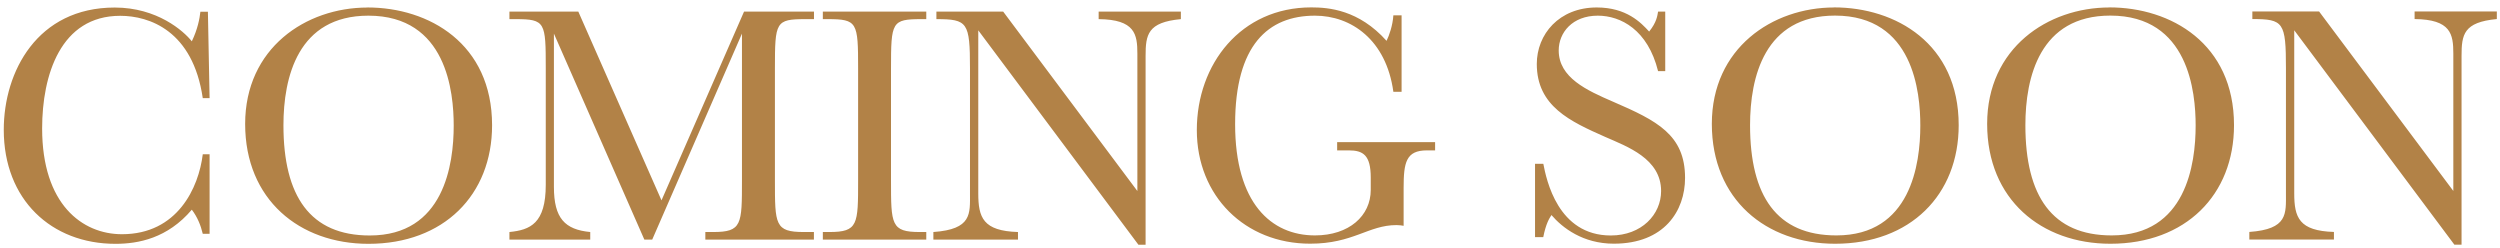
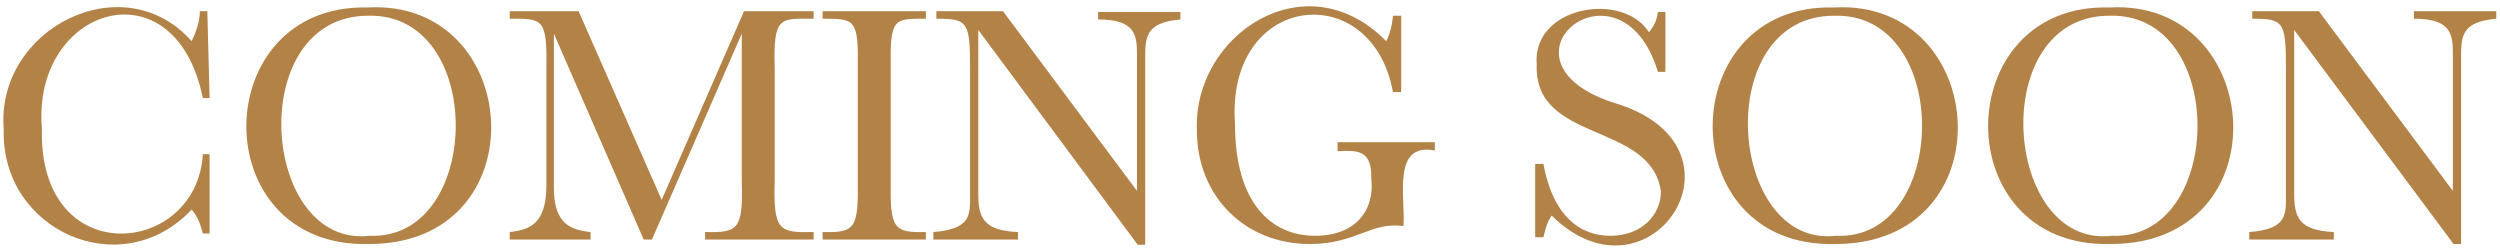
- <svg xmlns="http://www.w3.org/2000/svg" width="334" height="33" viewBox="0 0 334 33" fill="none">
-   <path d="M28.001 20.601V31.234H27.09C26.818 30.082 26.358 28.977 25.626 28.014C22.378 31.838 18.491 32.575 15.421 32.575C6.868 32.575 0.503 26.683 0.503 17.343C0.503 9.563 4.991 1.007 15.327 1.007C20.998 1.007 24.527 4.133 25.626 5.521C26.405 3.906 26.677 2.48 26.771 1.564H27.776L28.001 13.113H27.09C25.767 4.095 19.956 2.112 16.059 2.112C8.098 2.112 5.629 10.025 5.629 17.164C5.629 27.287 10.98 31.291 16.294 31.291C23.711 31.291 26.546 25.077 27.09 20.611H28.001V20.601ZM49.087 0.998C57.32 0.998 65.742 5.833 65.742 16.739C65.742 26.031 59.292 32.575 49.228 32.575C40.027 32.575 32.752 26.682 32.752 16.56C32.752 6.437 40.853 1.007 49.087 1.007V0.998ZM49.406 31.46C59.339 31.46 60.615 21.933 60.615 16.777C60.615 12.358 59.705 2.093 49.218 2.093C39.793 2.093 37.868 10.327 37.868 16.73C37.868 26.21 41.436 31.46 49.397 31.46H49.406ZM99.417 1.546H108.749V2.556H107.603C103.623 2.556 103.529 2.924 103.529 9.138V24.095C103.529 29.988 103.529 30.998 107.368 30.998H108.739V32.008H94.234V30.998H95.286C99.126 30.998 99.126 29.988 99.126 24.095V4.492L87.137 32.008H86.085L74.003 4.492V24.973C74.003 29.166 75.468 30.677 78.857 30.998V32.008H68.06V30.998C70.849 30.724 72.914 29.846 72.914 24.69V9.138C72.914 2.971 72.867 2.556 68.886 2.556H68.06V1.546H77.261L88.376 26.767L99.407 1.546H99.417ZM109.931 1.546H123.751V2.556H123.112C119.132 2.556 119.038 2.924 119.038 9.138V24.095C119.038 29.988 119.038 30.998 122.878 30.998H123.751V32.008H109.931V30.998H110.805C114.644 30.998 114.644 29.988 114.644 24.095V9.138C114.644 2.971 114.55 2.556 110.57 2.556H109.931V1.546ZM130.698 4.029V25.842C130.698 29.062 131.336 30.856 136.002 30.998V32.008H124.699V30.998C129.872 30.63 129.59 28.562 129.59 25.842V9.138C129.59 2.971 129.271 2.556 125.103 2.556V1.546H134.021L151.953 25.521V7.155C151.953 4.577 151.634 2.603 146.78 2.556V1.546H157.764V2.556C153.323 2.971 153.051 4.624 153.051 7.476V32.698H152.094L130.679 4.029H130.698ZM191.73 18.986V20.091H190.632C187.844 20.091 187.524 21.706 187.524 25.105V30.167C187.252 30.12 186.98 30.072 186.567 30.072C182.812 30.072 180.802 32.556 175.038 32.556C166.345 32.556 159.895 26.201 159.895 17.372C159.895 8.543 165.8 0.988 175.179 0.988C177.517 0.988 181.535 1.309 185.243 5.455C185.609 4.718 186.069 3.387 186.154 2.046H187.252V12.263H186.154C185.196 5.313 180.521 2.093 175.677 2.093C169.405 2.093 165.012 6.05 165.012 16.588C165.012 27.126 169.818 31.451 175.677 31.451C180.249 31.451 183.131 28.826 183.131 25.379V23.727C183.131 20.733 182.126 20.091 180.202 20.091H178.643V18.986H191.73ZM205.09 21.886H206.188C206.601 24.001 208.113 31.46 215.201 31.46C219.322 31.46 221.923 28.656 221.923 25.521C221.923 21.196 217.388 19.581 214.468 18.297C209.802 16.229 205.315 14.199 205.315 8.543C205.315 4.586 208.291 0.998 213.323 0.998C217.304 0.998 219.228 3.019 220.327 4.218C221.331 2.971 221.425 2.103 221.519 1.546H222.476V9.506H221.519C220.148 3.982 216.534 2.093 213.464 2.093C210.075 2.093 208.244 4.35 208.244 6.739C208.244 10.375 211.999 12.074 215.52 13.595C221.378 16.125 225.124 18.014 225.124 23.765C225.124 28.184 222.336 32.556 215.604 32.556C211.483 32.556 208.742 30.441 207.277 28.732C207.005 29.147 206.545 29.836 206.179 31.678H205.08V21.876L205.09 21.886ZM245.027 0.988C253.26 0.988 261.681 5.823 261.681 16.73C261.681 26.021 255.232 32.565 245.167 32.565C235.967 32.565 228.701 26.673 228.701 16.55C228.701 6.427 236.803 0.998 245.036 0.998L245.027 0.988ZM245.346 31.451C255.279 31.451 256.555 21.923 256.555 16.767C256.555 12.348 255.645 2.084 245.158 2.084C235.732 2.084 233.808 10.318 233.808 16.72C233.808 26.201 237.375 31.451 245.337 31.451H245.346ZM281.809 0.988C290.043 0.988 298.464 5.823 298.464 16.73C298.464 26.021 292.014 32.565 281.95 32.565C272.75 32.565 265.483 26.673 265.483 16.55C265.483 6.427 273.585 0.998 281.819 0.998L281.809 0.988ZM282.129 31.451C292.061 31.451 293.338 21.923 293.338 16.767C293.338 12.348 292.427 2.084 281.941 2.084C272.515 2.084 270.591 10.318 270.591 16.72C270.591 26.201 274.158 31.451 282.119 31.451H282.129ZM306.51 4.02V25.833C306.51 29.053 307.148 30.847 311.814 30.988V31.999H300.511V30.988C305.683 30.62 305.402 28.552 305.402 25.833V9.128C305.402 2.962 305.083 2.546 300.914 2.546V1.536H309.833L327.764 25.512V7.145C327.764 4.567 327.445 2.594 322.591 2.546V1.536H333.576V2.546C329.135 2.962 328.863 4.614 328.863 7.466V32.688H327.905L306.491 4.02H306.51Z" fill="#B28247" />
+ <svg xmlns="http://www.w3.org/2000/svg" viewBox="0 0 334 33" fill="#B28247">
+   <path class="st0" d="M28,20.6v10.6h-0.9c-0.3-1.2-0.7-2.3-1.5-3.2c-9.4,10-25.5,2.8-25.1-10.7C-0.6,3.8,16.5-4.8,25.6,5.5  c0.8-1.6,1.1-3,1.1-4h1L28,13.1h-0.9C23.4-5.1,4.2,0.9,5.6,17.2c-0.5,19.1,20.7,17.1,21.5,3.4L28,20.6L28,20.6z M49.1,1  C70-0.2,72.2,32.7,49.2,32.6C27.3,33.1,27.7,0.5,49.1,1L49.1,1z M49.4,31.5C64.5,32.1,65,1.7,49.2,2.1C32.6,2.1,34.8,33.2,49.4,31.5  z M99.4,1.5h9.3v1c-4.5,0-5.4-0.4-5.2,6.6c0,0,0,15,0,15c-0.2,6.8,0.6,7,5.2,6.9v1H94.2v-1c4.4,0.1,5.1-0.3,4.9-6.9  c0,0,0-19.6,0-19.6L87.1,32h-1.1L74,4.5V25c0,4.2,1.5,5.7,4.9,6v1H68.1v-1c2.8-0.3,4.9-1.2,4.9-6.3V9.1c0.1-6.7-0.5-6.6-4.9-6.6v-1  h9.2l11.1,25.2L99.4,1.5L99.4,1.5z M109.9,1.5h13.8v1c-4.3,0-4.8-0.1-4.7,6.6c0,0,0,15,0,15c-0.1,6.5,0.4,7,4.7,6.9v1h-13.8v-1  c4.3,0.1,4.8-0.4,4.7-6.9c0,0,0-15,0-15c0.1-6.6-0.4-6.6-4.7-6.6V1.5z M130.7,4v21.8c0,3.2,0.6,5,5.3,5.2v1h-11.3v-1  c5.2-0.4,4.9-2.4,4.9-5.2V9.1c0-6.2-0.3-6.6-4.5-6.6v-1h8.9l17.9,24V7.2c0-2.6-0.3-4.6-5.2-4.6v-1h11v1c-4.4,0.4-4.7,2.1-4.7,4.9  v25.2h-1L130.7,4L130.7,4z M191.7,19v1.1c-5.8-1.1-3.9,6.3-4.2,10.1c-4.4-0.6-6.3,2.4-12.5,2.4c-8.7,0-15.1-6.4-15.1-15.2  c-0.5-12.8,14.6-22.8,25.3-11.9c0.4-0.7,0.8-2.1,0.9-3.4h1.1v10.2h-1.1c-2.8-15.4-22.4-13.3-21.1,4.3c0,10.5,4.8,14.9,10.7,14.9  c5.5,0,8-3.5,7.5-7.7c0.1-3.9-2-3.7-4.5-3.6V19H191.7z M205.1,21.9h1.1c0.4,2.1,1.9,9.6,9,9.6c4.1,0,6.7-2.8,6.7-5.9  c-1.3-9.4-17-6.4-16.6-17c-0.6-7.8,11.5-9.8,15-4.3c1-1.2,1.1-2.1,1.2-2.7h1v8h-1c-5-16.4-23.2-1.6-6,4.1c19.7,5.7,5,28.1-8.2,15.1  c-0.3,0.4-0.7,1.1-1.1,2.9h-1.1L205.1,21.9L205.1,21.9z M245,1c20.9-1.2,23.2,31.7,0.1,31.6C223.2,33.1,223.6,0.4,245,1L245,1z   M245.3,31.5c15.1,0.7,15.6-29.8-0.2-29.4C228.5,2,230.8,33.2,245.3,31.5z M281.8,1c20.9-1.2,23.2,31.7,0.1,31.6  C260,33.1,260.4,0.4,281.8,1L281.8,1z M282.1,31.5c15.1,0.7,15.6-29.8-0.2-29.4C265.3,2,267.6,33.2,282.1,31.5z M306.5,4v21.8  c0,3.2,0.6,5,5.3,5.2v1h-11.3v-1c5.2-0.4,4.9-2.4,4.9-5.2V9.1c0-6.2-0.3-6.6-4.5-6.6v-1h8.9l17.9,24V7.1c0-2.6-0.3-4.6-5.2-4.6v-1  h11v1c-4.4,0.4-4.7,2.1-4.7,4.9v25.2h-1L306.5,4L306.5,4z" />
</svg>
